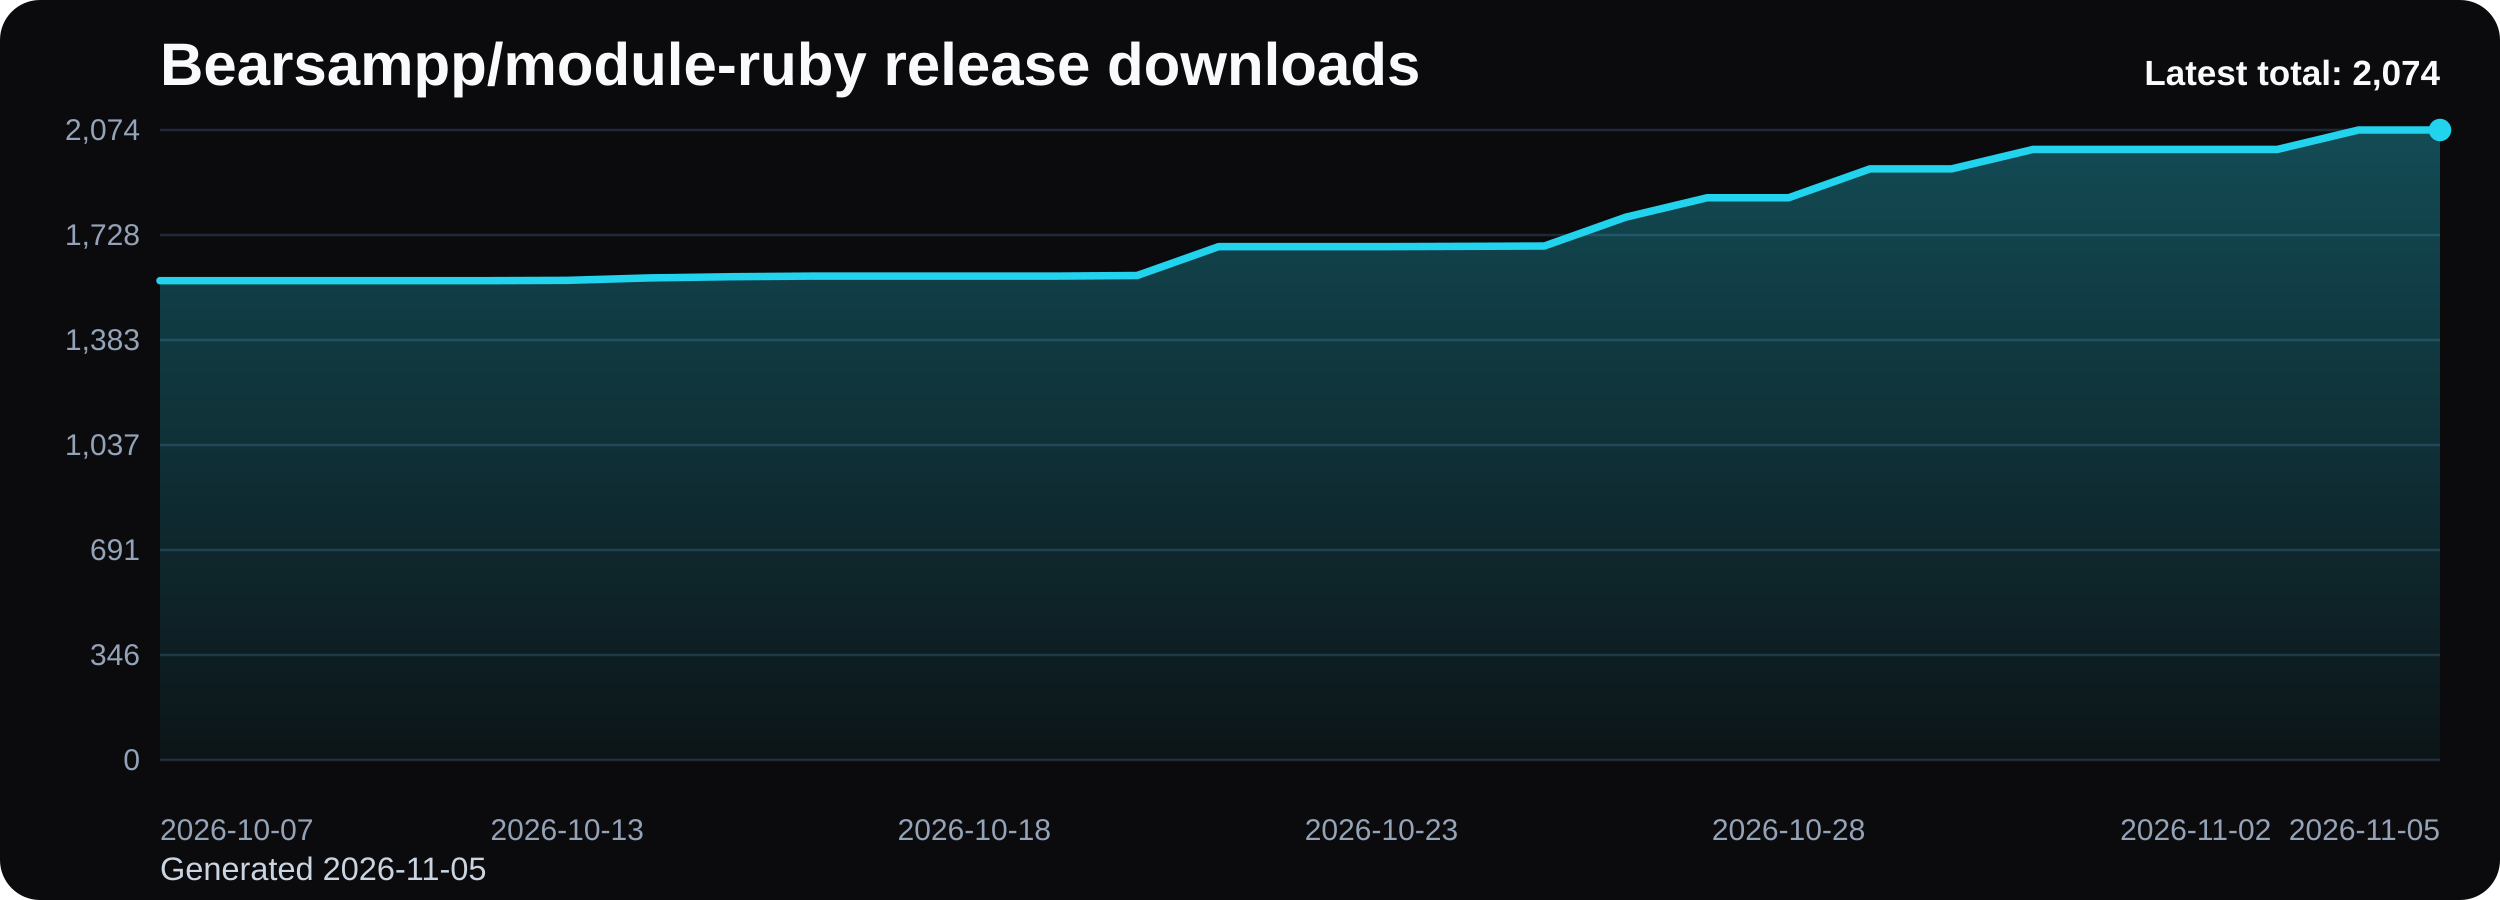
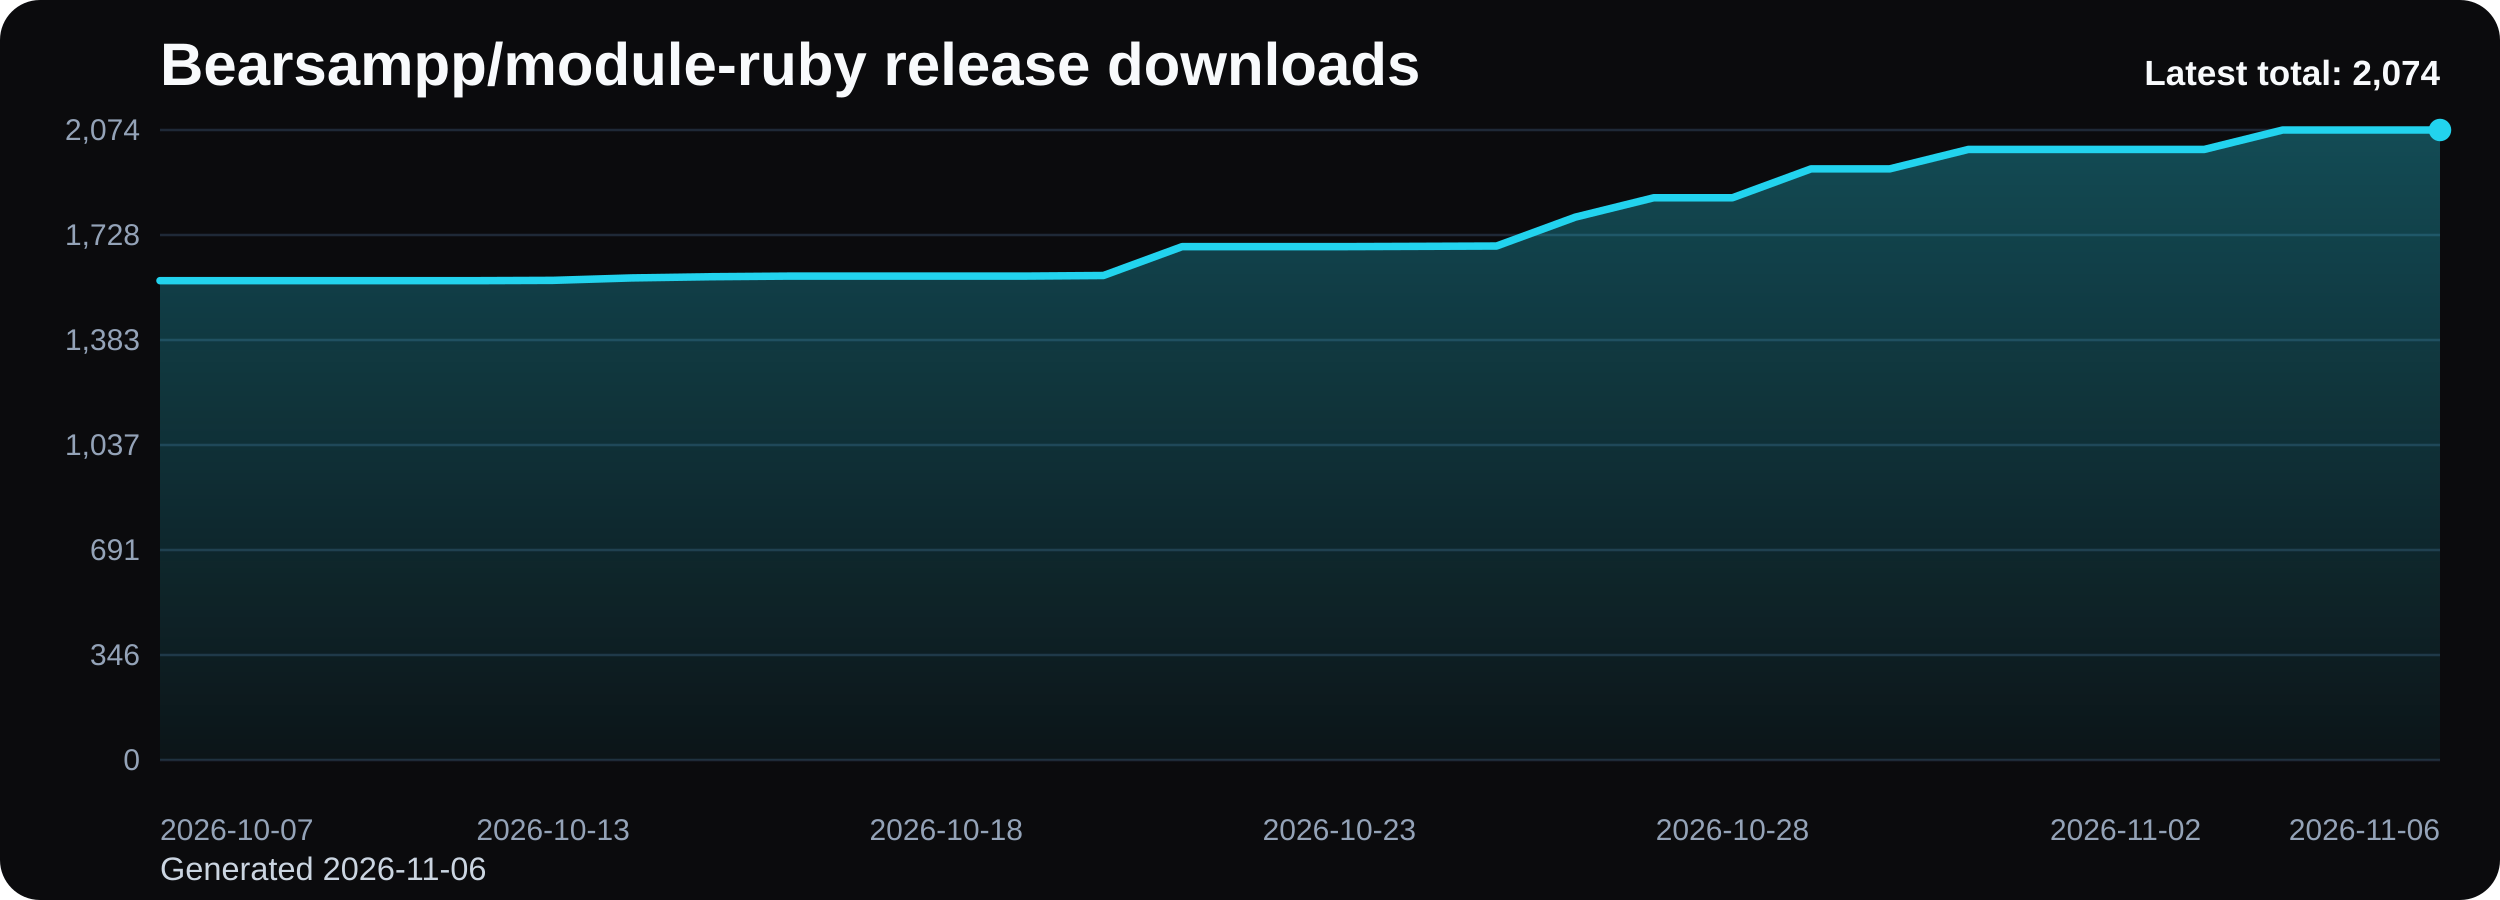
<svg xmlns="http://www.w3.org/2000/svg" viewBox="0 0 1000 360" role="img" aria-label="Bearsampp/module-ruby release downloads chart">
  <defs>
    <linearGradient id="fill-total-trend-black" x1="0" y1="0" x2="0" y2="1">
      <stop offset="0%" stop-color="#22d3ee" stop-opacity="0.32" />
      <stop offset="100%" stop-color="#22d3ee" stop-opacity="0.05" />
    </linearGradient>
    <style>
      .bg { fill: #0b0b0d; }
      .title { font: 700 24px Arial, sans-serif; fill: #f8fafc; }
      .sub { font: 400 13px Arial, sans-serif; fill: #cbd5e1; }
      .grid { stroke: #1f2937; stroke-width: 1; }
      .axis { font: 400 12px Arial, sans-serif; fill: #94a3b8; }
      .line { fill: none; stroke: #22d3ee; stroke-width: 3; stroke-linecap: round; stroke-linejoin: round; }
      .dot { fill: #22d3ee; }
      .value { font: 600 11px Arial, sans-serif; fill: #cbd5e1; }
      .latest { font: 700 14px Arial, sans-serif; fill: #f8fafc; }
    </style>
  </defs>
  <rect class="bg" x="0" y="0" width="1000" height="360" rx="16" />
  <text class="title" x="64" y="34">Bearsampp/module-ruby release downloads</text>
-   <text class="sub" x="64" y="352">Generated 2026-11-05</text>
+   <text class="sub" x="64" y="352">Generated 2026-11-06</text>
  <line x1="64" y1="52.00" x2="976" y2="52.00" class="grid" />
  <text x="56" y="56.00" text-anchor="end" class="axis">2,074</text>
  <line x1="64" y1="94.00" x2="976" y2="94.00" class="grid" />
  <text x="56" y="98.00" text-anchor="end" class="axis">1,728</text>
  <line x1="64" y1="136.00" x2="976" y2="136.00" class="grid" />
  <text x="56" y="140.00" text-anchor="end" class="axis">1,383</text>
  <line x1="64" y1="178.00" x2="976" y2="178.00" class="grid" />
  <text x="56" y="182.00" text-anchor="end" class="axis">1,037</text>
  <line x1="64" y1="220.00" x2="976" y2="220.00" class="grid" />
  <text x="56" y="224.00" text-anchor="end" class="axis">691</text>
  <line x1="64" y1="262.00" x2="976" y2="262.00" class="grid" />
  <text x="56" y="266.00" text-anchor="end" class="axis">346</text>
  <line x1="64" y1="304.00" x2="976" y2="304.00" class="grid" />
  <text x="56" y="308.00" text-anchor="end" class="axis">0</text>
-   <path d="M 64.00 304 L 64.00 112.27 L 96.57 112.27 L 129.14 112.27 L 161.71 112.27 L 194.29 112.27 L 226.86 112.14 L 259.43 111.17 L 292.00 110.69 L 324.57 110.44 L 357.14 110.44 L 389.71 110.44 L 422.29 110.44 L 454.86 110.20 L 487.43 98.66 L 520.00 98.66 L 552.57 98.66 L 585.14 98.54 L 617.71 98.41 L 650.29 86.87 L 682.86 79.10 L 715.43 79.10 L 748.00 67.55 L 780.57 67.55 L 813.14 59.78 L 845.71 59.78 L 878.29 59.78 L 910.86 59.78 L 943.43 52.00 L 976.00 52.00 L 976.00 304 Z" fill="url(#fill-total-trend-black)" />
-   <polyline class="line" points="64.00,112.27 96.57,112.27 129.14,112.27 161.71,112.27 194.29,112.27 226.86,112.14 259.43,111.17 292.00,110.69 324.57,110.44 357.14,110.44 389.71,110.44 422.29,110.44 454.86,110.20 487.43,98.66 520.00,98.66 552.57,98.66 585.14,98.54 617.71,98.41 650.29,86.87 682.86,79.10 715.43,79.10 748.00,67.55 780.57,67.55 813.14,59.78 845.71,59.78 878.29,59.78 910.86,59.78 943.43,52.00 976.00,52.00" />
+   <path d="M 64.00 304 L 64.00 112.27 L 95.45 112.27 L 126.90 112.27 L 158.34 112.27 L 189.79 112.27 L 221.24 112.14 L 252.69 111.17 L 284.14 110.69 L 315.59 110.44 L 347.03 110.44 L 378.48 110.44 L 409.93 110.44 L 441.38 110.20 L 472.83 98.66 L 504.28 98.66 L 535.72 98.66 L 567.17 98.54 L 598.62 98.41 L 630.07 86.87 L 661.52 79.10 L 692.97 79.10 L 724.41 67.55 L 755.86 67.55 L 787.31 59.78 L 818.76 59.78 L 850.21 59.78 L 881.66 59.78 L 913.10 52.00 L 944.55 52.00 L 976.00 52.00 L 976.00 304 Z" fill="url(#fill-total-trend-black)" />
+   <polyline class="line" points="64.00,112.27 95.45,112.27 126.90,112.27 158.34,112.27 189.79,112.27 221.24,112.14 252.69,111.17 284.14,110.69 315.59,110.44 347.03,110.44 378.48,110.44 409.93,110.44 441.38,110.20 472.83,98.66 504.28,98.66 535.72,98.66 567.17,98.54 598.62,98.41 630.07,86.87 661.52,79.10 692.97,79.10 724.41,67.55 755.86,67.55 787.31,59.78 818.76,59.78 850.21,59.78 881.66,59.78 913.10,52.00 944.55,52.00 976.00,52.00" />
  <circle class="dot" cx="976.00" cy="52.00" r="4.5" />
  <text class="axis" x="64.00" y="336" text-anchor="start">2026-10-07</text>
-   <text class="axis" x="226.86" y="336" text-anchor="middle">2026-10-13</text>
-   <text class="axis" x="389.71" y="336" text-anchor="middle">2026-10-18</text>
-   <text class="axis" x="552.57" y="336" text-anchor="middle">2026-10-23</text>
-   <text class="axis" x="715.43" y="336" text-anchor="middle">2026-10-28</text>
-   <text class="axis" x="878.29" y="336" text-anchor="middle">2026-11-02</text>
-   <text class="axis" x="976.00" y="336" text-anchor="end">2026-11-05</text>
+   <text class="axis" x="221.24" y="336" text-anchor="middle">2026-10-13</text>
+   <text class="axis" x="378.48" y="336" text-anchor="middle">2026-10-18</text>
+   <text class="axis" x="535.72" y="336" text-anchor="middle">2026-10-23</text>
+   <text class="axis" x="692.97" y="336" text-anchor="middle">2026-10-28</text>
+   <text class="axis" x="850.21" y="336" text-anchor="middle">2026-11-02</text>
+   <text class="axis" x="976.00" y="336" text-anchor="end">2026-11-06</text>
  <text class="latest" x="976" y="34" text-anchor="end">Latest total: 2,074</text>
</svg>
